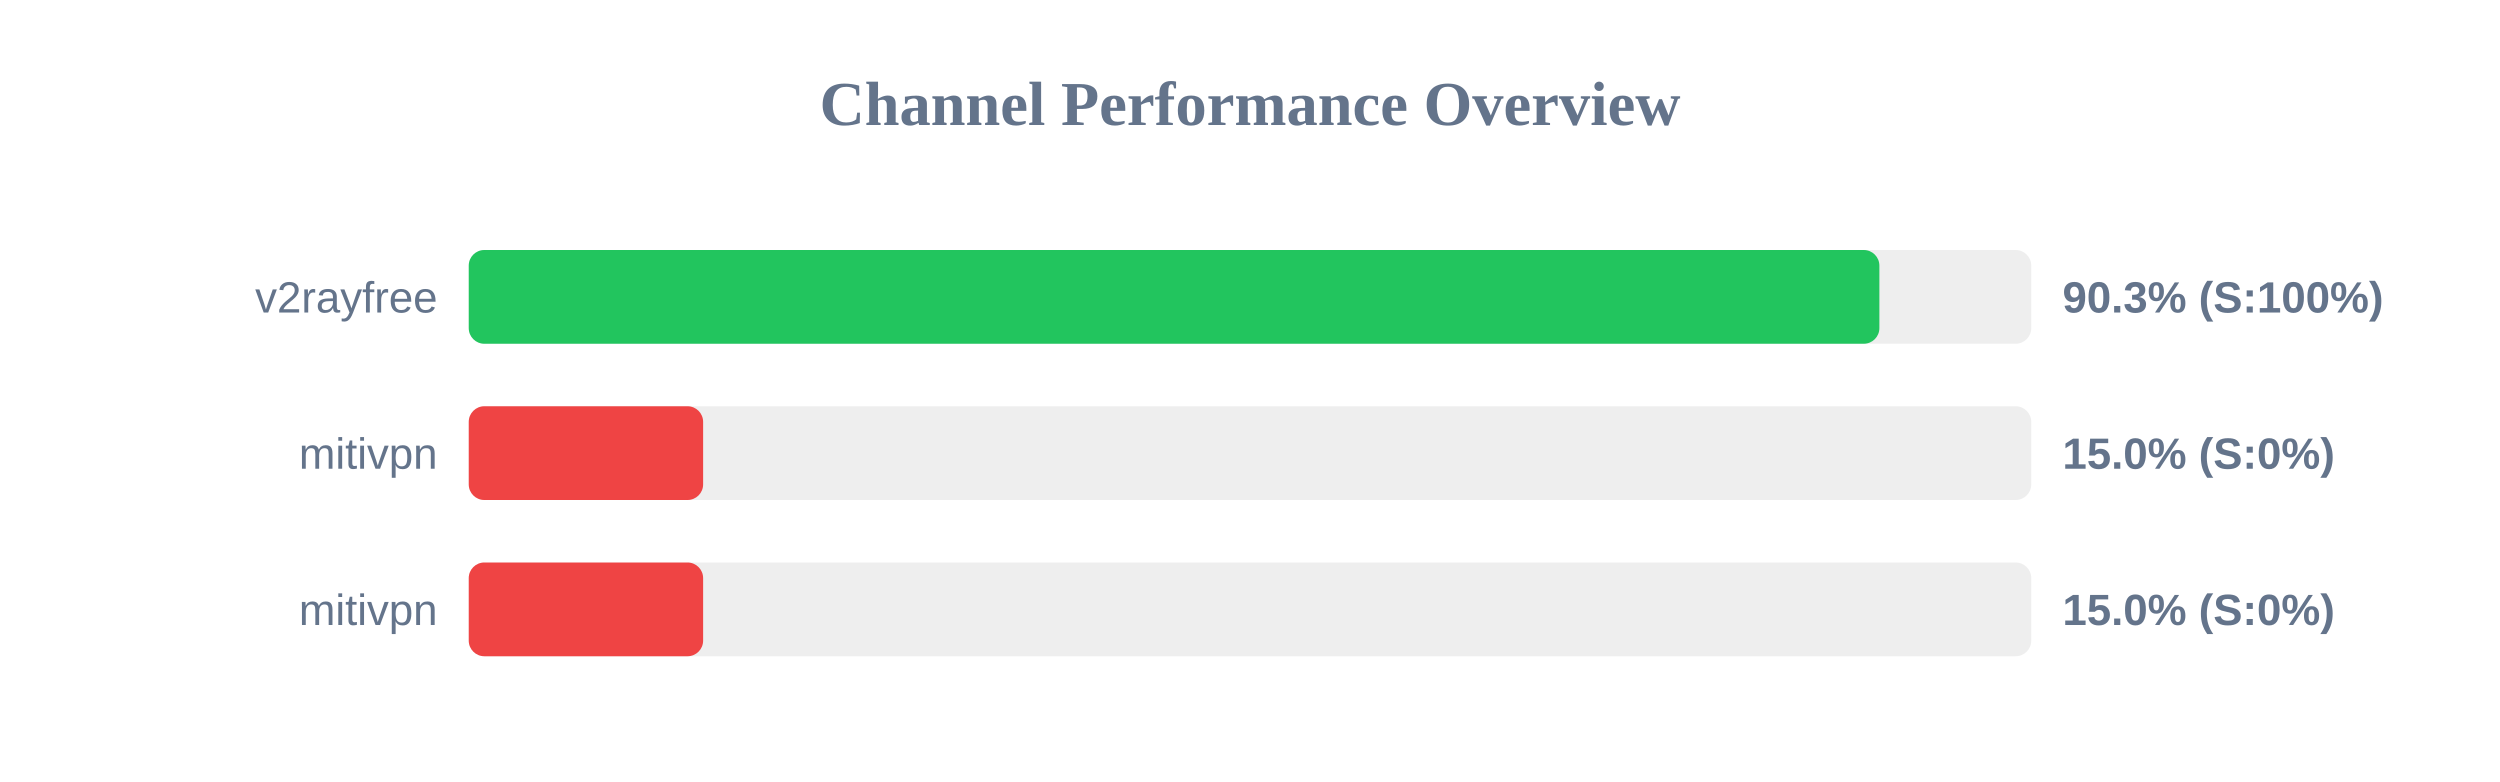
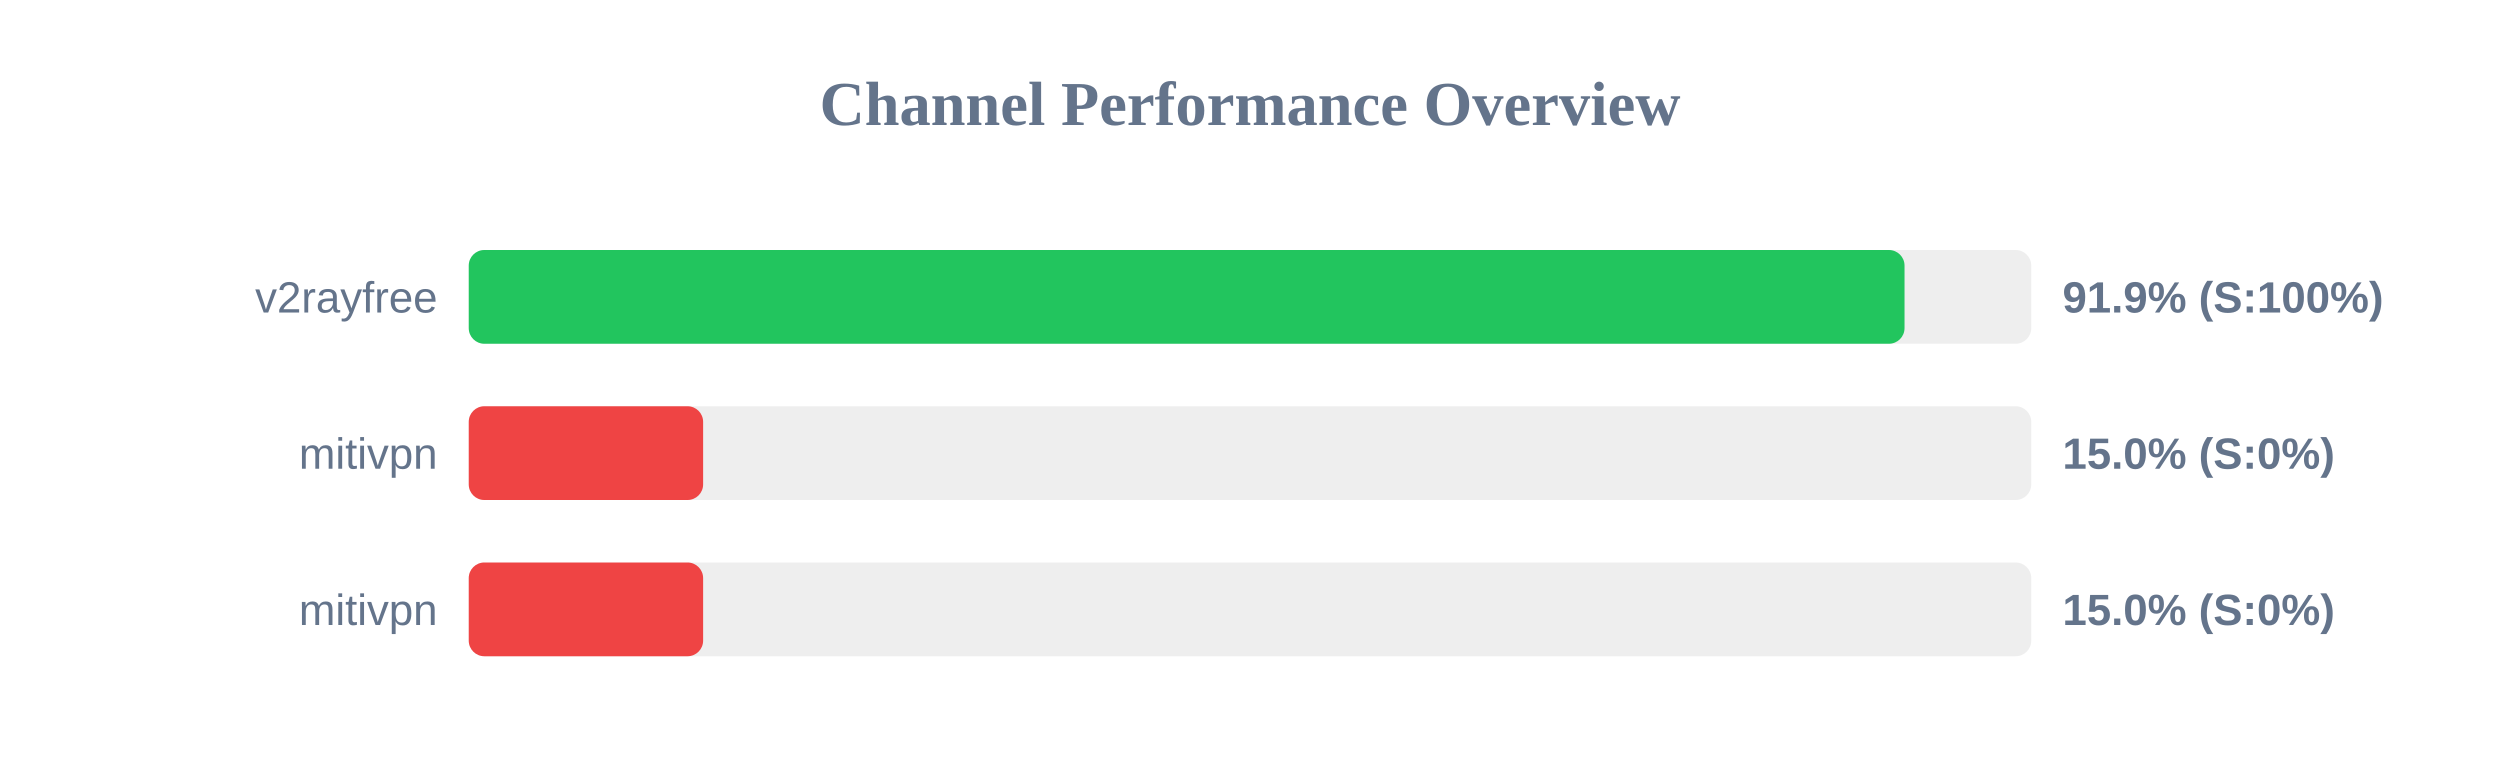
<svg xmlns="http://www.w3.org/2000/svg" width="800" height="250" version="1.1">
  <style>
        .row { font: 14px Arial; fill: #64748b; }
        .score { font: bold 14px Arial; fill: #64748b; }
    </style>
  <text x="400" y="40" text-anchor="middle" font-size="20px" font-weight="bold" fill="#64748b">Channel Performance Overview</text>
  <rect x="150" y="80" width="500" height="30" fill="#eee" rx="5" />
-   <rect x="150" y="80" width="451.4" height="30" fill="#22c55e" rx="5" />
+   <rect x="150" y="80" width="459.45" height="30" fill="#22c55e" rx="5" />
  <text x="140" y="100" text-anchor="end" class="row">v2rayfree</text>
-   <text x="660" y="100" text-anchor="start" class="score">90.3% (S:100%)</text>
+   <text x="660" y="100" text-anchor="start" class="score">91.9% (S:100%)</text>
  <rect x="150" y="130" width="500" height="30" fill="#eee" rx="5" />
  <rect x="150" y="130" width="75.0" height="30" fill="#ef4444" rx="5" />
  <text x="140" y="150" text-anchor="end" class="row">mitivpn</text>
  <text x="660" y="150" text-anchor="start" class="score">15.0% (S:0%)</text>
  <rect x="150" y="180" width="500" height="30" fill="#eee" rx="5" />
  <rect x="150" y="180" width="75.0" height="30" fill="#ef4444" rx="5" />
  <text x="140" y="200" text-anchor="end" class="row">mitivpn</text>
  <text x="660" y="200" text-anchor="start" class="score">15.0% (S:0%)</text>
</svg>
